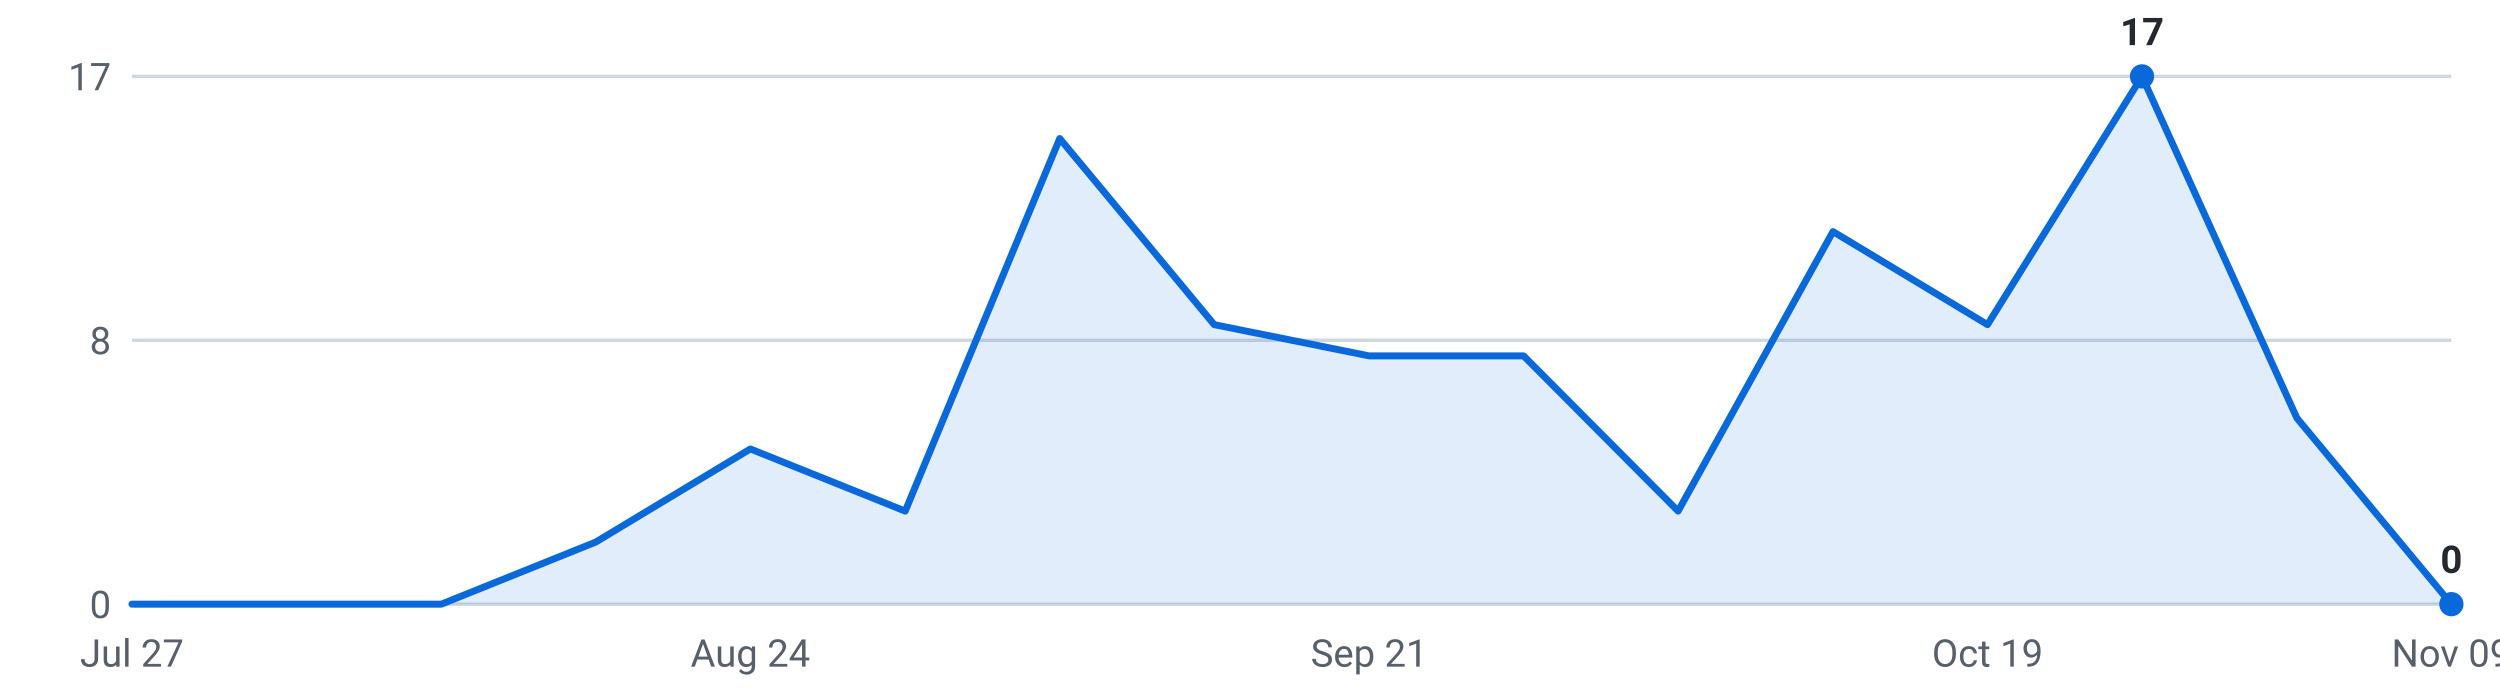
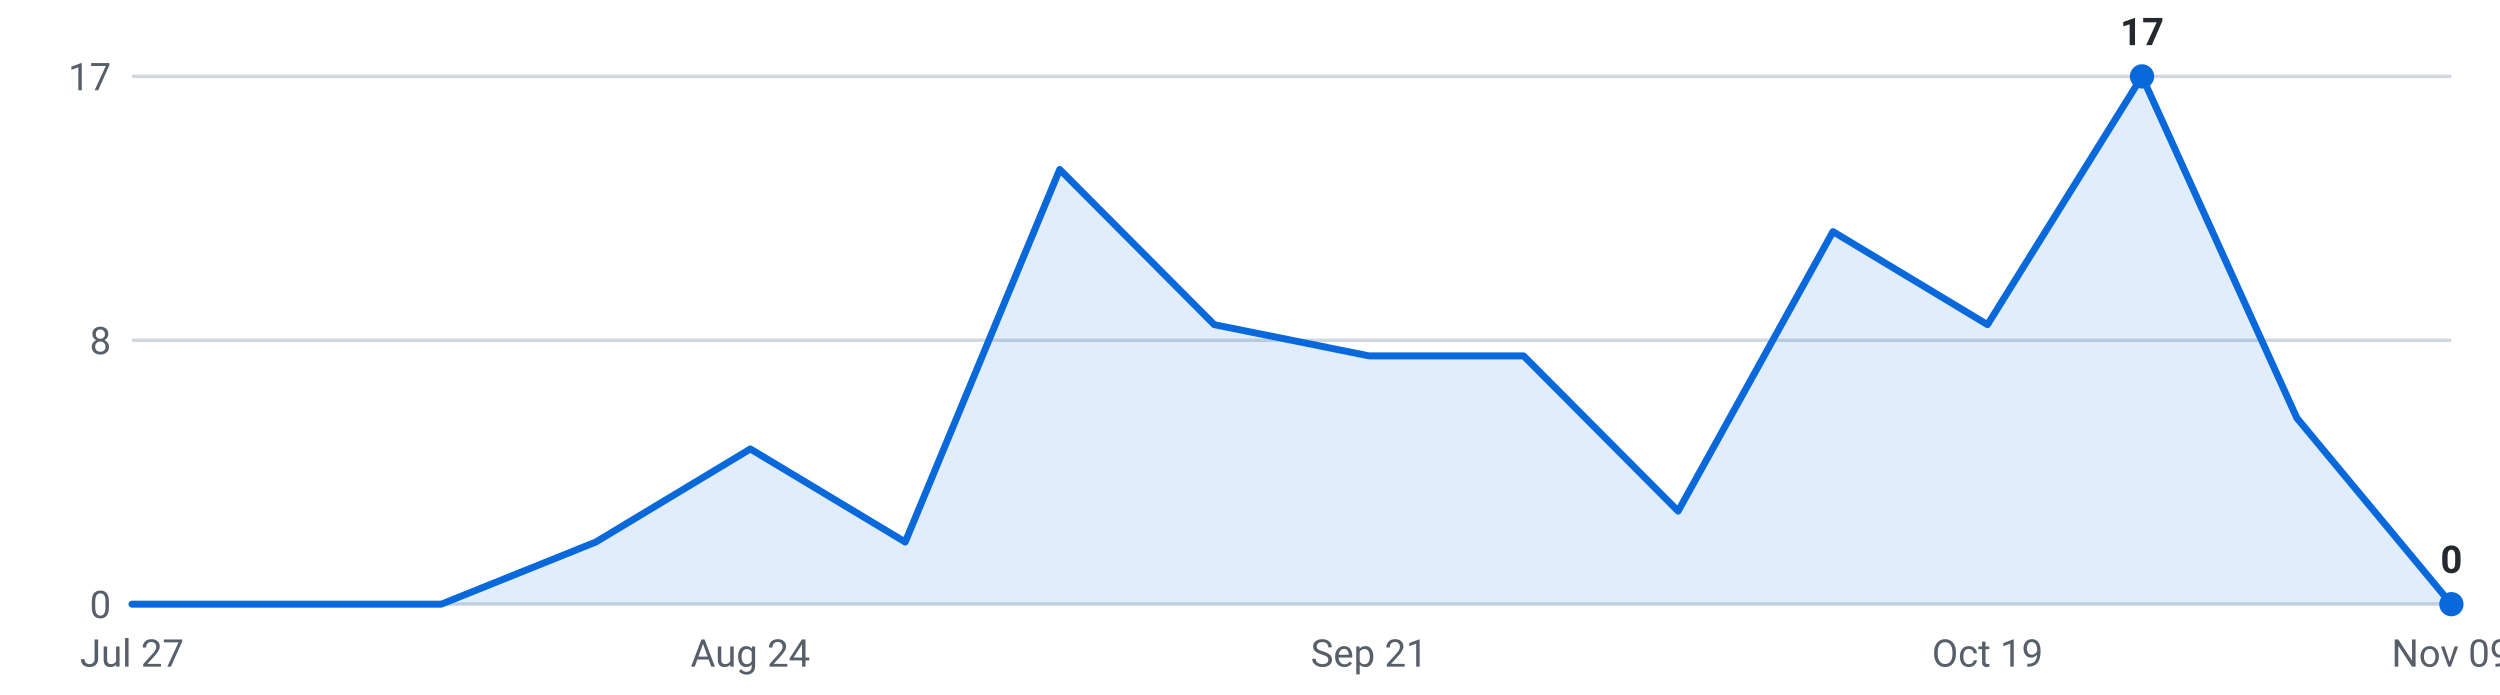
<svg xmlns="http://www.w3.org/2000/svg" viewBox="0 0 720 200" width="720" height="200" role="img" aria-label="Internships posted per week, last 16 weeks">
  <g font-family="-apple-system,Segoe UI,Roboto,sans-serif" font-size="11">
    <line x1="38" y1="174.0" x2="706" y2="174.0" stroke="#d0d7de" stroke-width="1" />
    <text x="32" y="178.0" text-anchor="end" fill="#57606a">0</text>
    <line x1="38" y1="98.0" x2="706" y2="98.0" stroke="#d0d7de" stroke-width="1" />
    <text x="32" y="102.0" text-anchor="end" fill="#57606a">8</text>
    <line x1="38" y1="22.0" x2="706" y2="22.0" stroke="#d0d7de" stroke-width="1" />
    <text x="32" y="26.0" text-anchor="end" fill="#57606a">17</text>
-     <path d="M38.0,174 L38.0,174.0 L82.5,174.0 L127.1,174.0 L171.6,156.1 L216.1,129.3 L260.7,147.2 L305.2,39.9 L349.7,93.5 L394.3,102.5 L438.8,102.5 L483.3,147.2 L527.9,66.7 L572.4,93.5 L616.9,22.0 L661.5,120.4 L706.0,174.0 L706.0,174 Z" fill="#0969da" fill-opacity="0.12" />
-     <polyline points="38.0,174.0 82.5,174.0 127.1,174.0 171.6,156.1 216.1,129.3 260.7,147.2 305.2,39.9 349.7,93.5 394.3,102.5 438.8,102.5 483.3,147.2 527.9,66.7 572.4,93.5 616.9,22.0 661.5,120.4 706.0,174.0" fill="none" stroke="#0969da" stroke-width="2" stroke-linejoin="round" stroke-linecap="round" />
+     <path d="M38.0,174 L38.0,174.0 L82.5,174.0 L127.1,174.0 L171.6,156.1 L216.1,129.3 L260.7,156.1 L305.2,48.8 L349.7,93.5 L394.3,102.5 L438.8,102.5 L483.3,147.2 L527.9,66.7 L572.4,93.5 L616.9,22.0 L661.5,120.4 L706.0,174.0 L706.0,174 Z" fill="#0969da" fill-opacity="0.12" />
+     <polyline points="38.0,174.0 82.5,174.0 127.1,174.0 171.6,156.1 216.1,129.3 260.7,156.1 305.2,48.8 349.7,93.5 394.3,102.5 438.8,102.5 483.3,147.2 527.9,66.7 572.4,93.5 616.9,22.0 661.5,120.4 706.0,174.0" fill="none" stroke="#0969da" stroke-width="2" stroke-linejoin="round" stroke-linecap="round" />
    <circle cx="616.9" cy="22.0" r="3.5" fill="#0969da" />
    <text x="616.9" y="13.0" text-anchor="middle" fill="#24292f" font-weight="600">17</text>
    <circle cx="706.0" cy="174.0" r="3.5" fill="#0969da" />
    <text x="706.0" y="165.0" text-anchor="middle" fill="#24292f" font-weight="600">0</text>
    <text x="38.0" y="192" text-anchor="middle" fill="#57606a">Jul 27</text>
    <text x="216.1" y="192" text-anchor="middle" fill="#57606a">Aug 24</text>
    <text x="394.3" y="192" text-anchor="middle" fill="#57606a">Sep 21</text>
    <text x="572.4" y="192" text-anchor="middle" fill="#57606a">Oct 19</text>
    <text x="706.0" y="192" text-anchor="middle" fill="#57606a">Nov 09</text>
  </g>
</svg>
